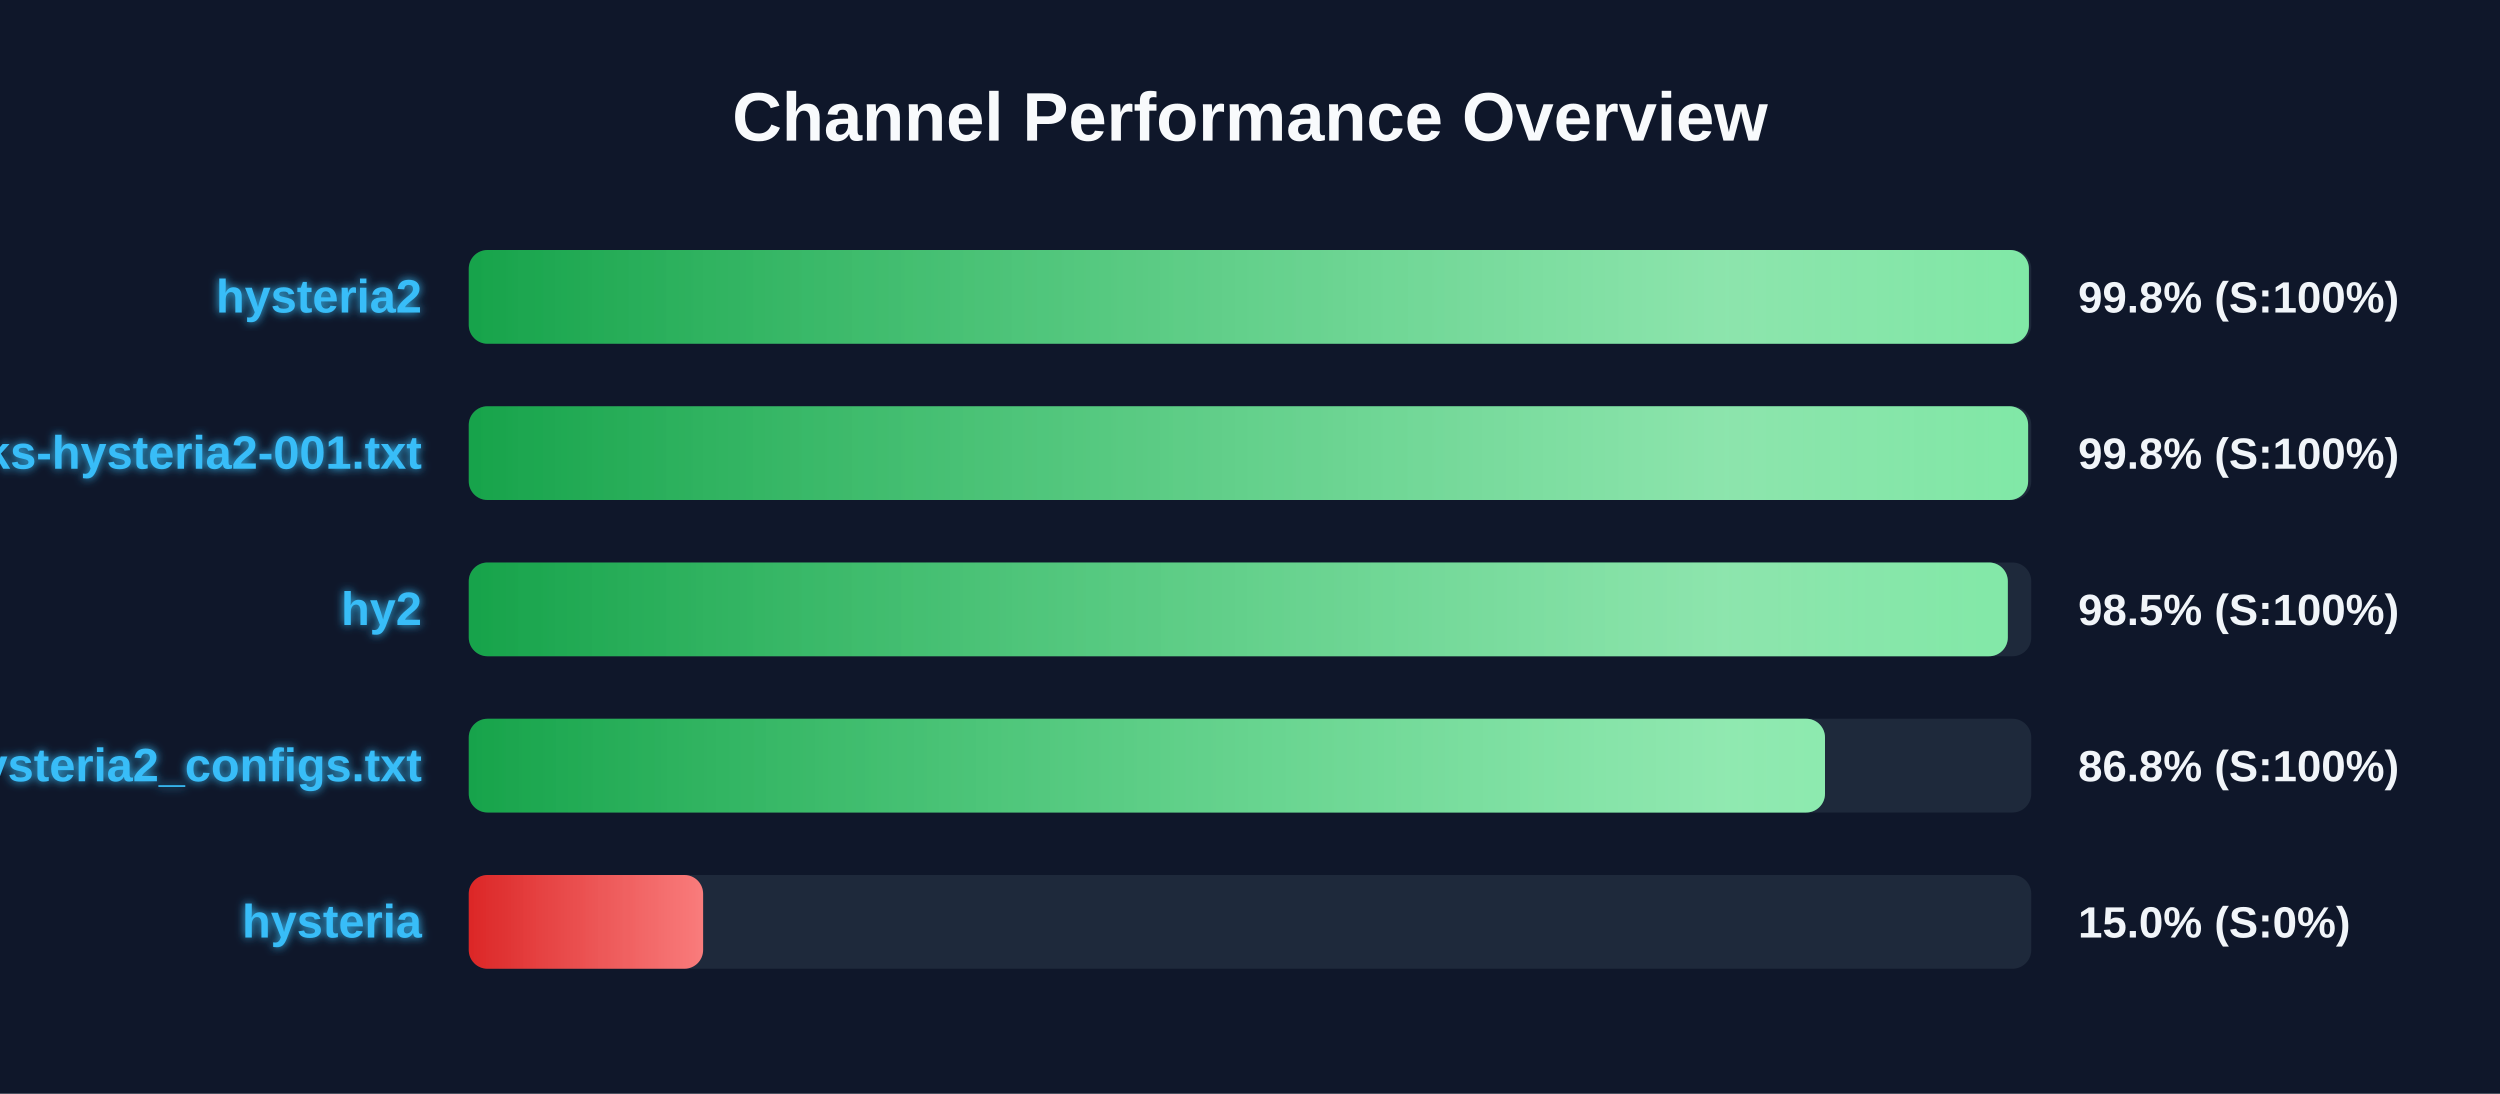
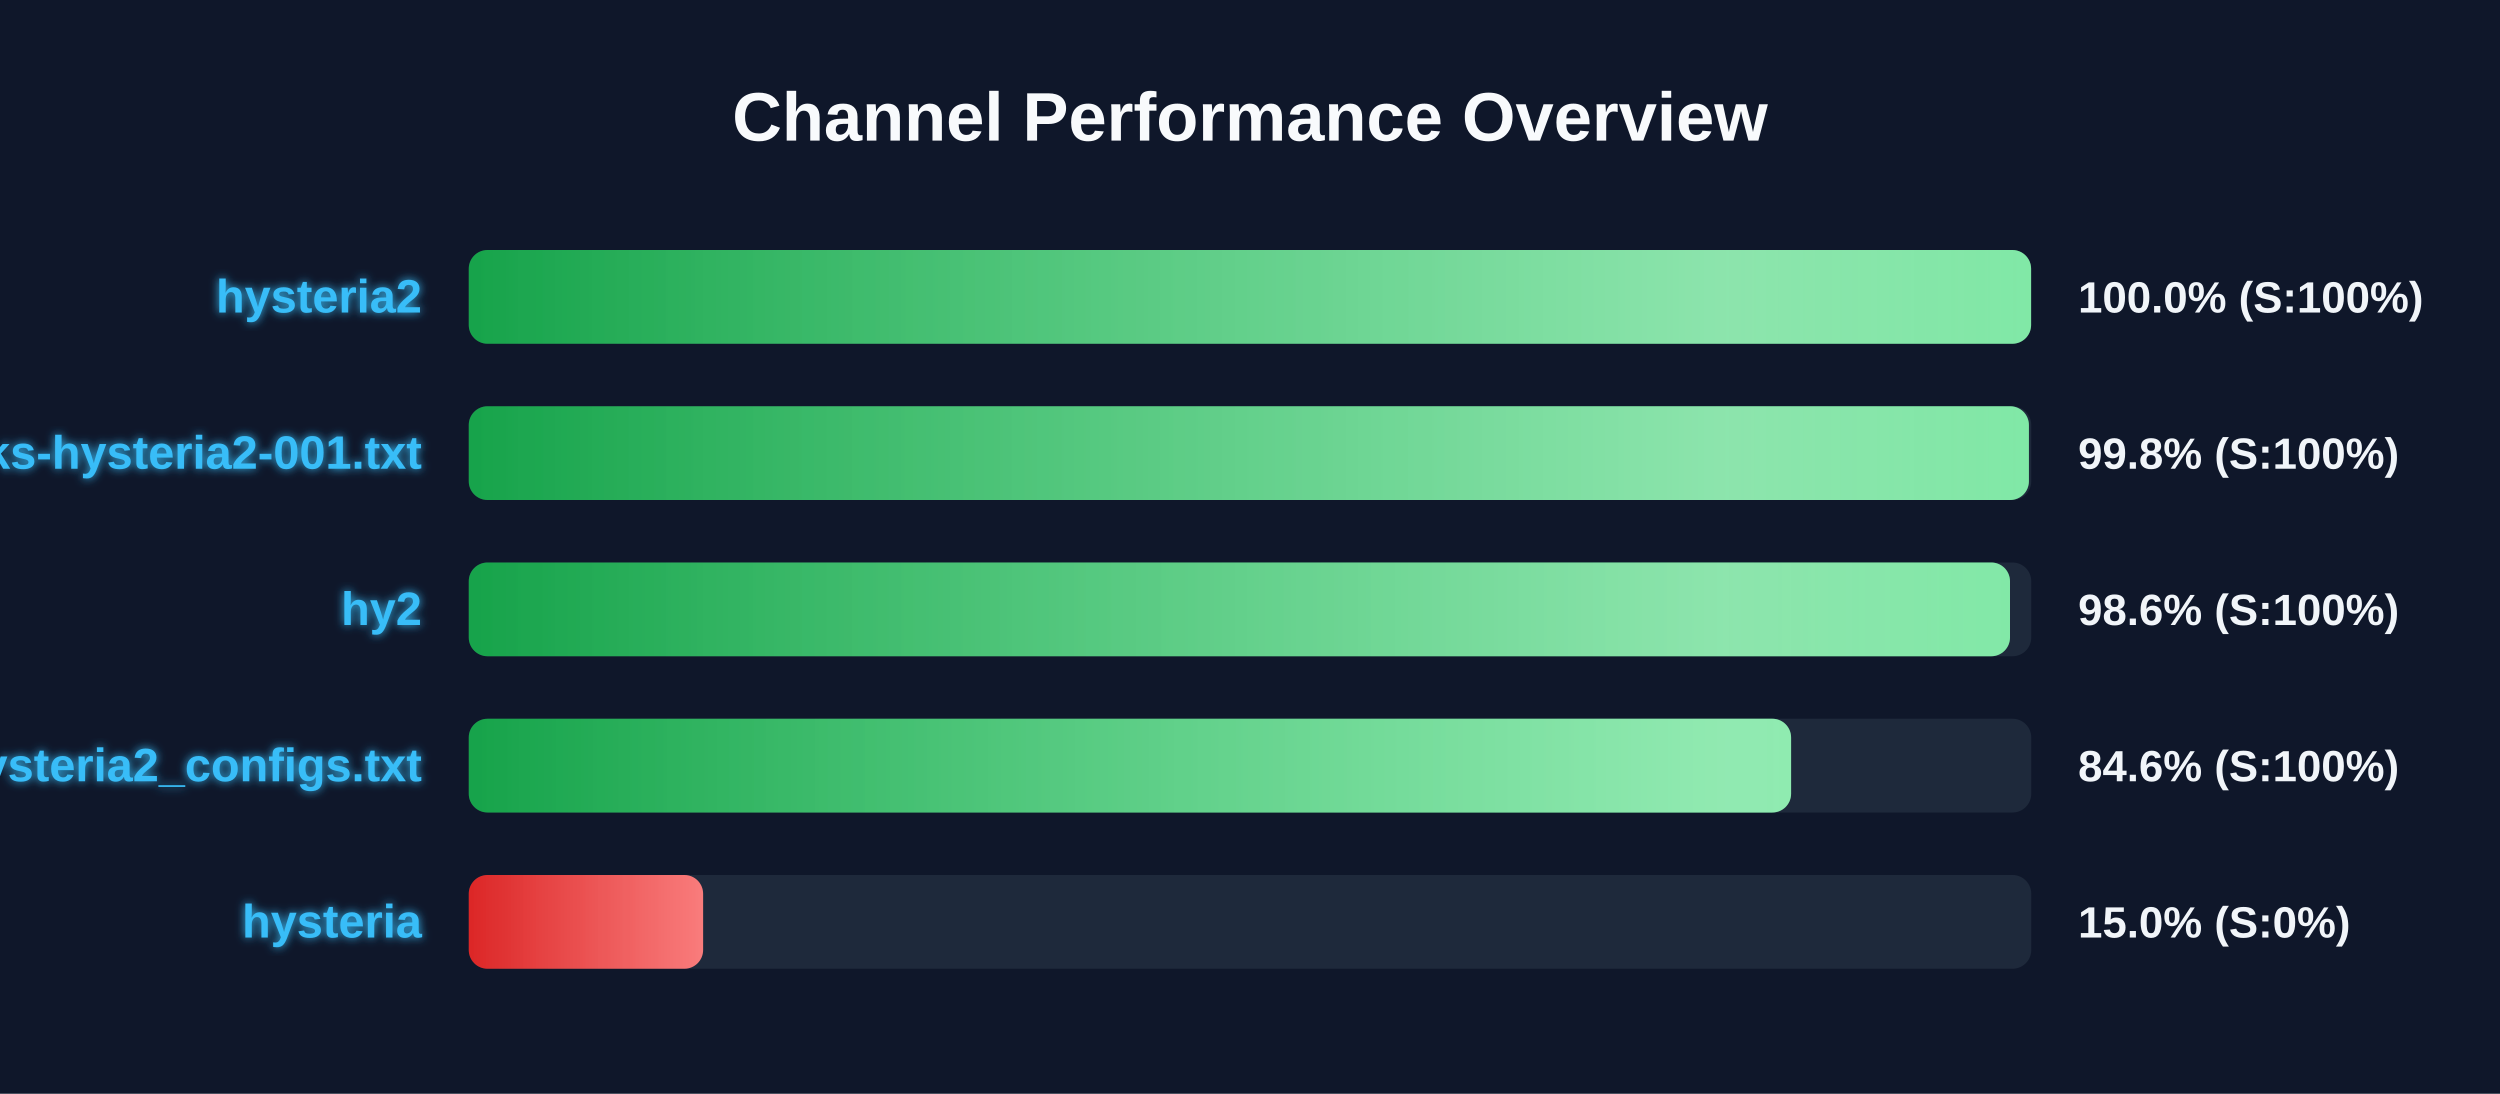
<svg xmlns="http://www.w3.org/2000/svg" width="800" height="350" version="1.1">
  <defs>
    <linearGradient id="grad-green" x1="0%" y1="0%" x2="100%" y2="0%">
      <stop offset="0%" stop-color="#16a34a" />
      <stop offset="100%" stop-color="#4ade80" />
    </linearGradient>
    <linearGradient id="grad-yellow" x1="0%" y1="0%" x2="100%" y2="0%">
      <stop offset="0%" stop-color="#ca8a04" />
      <stop offset="100%" stop-color="#fde047" />
    </linearGradient>
    <linearGradient id="grad-red" x1="0%" y1="0%" x2="100%" y2="0%">
      <stop offset="0%" stop-color="#dc2626" />
      <stop offset="100%" stop-color="#f87171" />
    </linearGradient>
    <linearGradient id="shimmer" x1="0%" y1="0%" x2="100%" y2="0%">
      <stop offset="0%" stop-color="rgba(255,255,255,0)" />
      <stop offset="50%" stop-color="rgba(255,255,255,0.4)" />
      <stop offset="100%" stop-color="rgba(255,255,255,0)" />
    </linearGradient>
    <filter id="glow" x="-20%" y="-20%" width="140%" height="140%">
      <feGaussianBlur stdDeviation="1.5" result="blur" />
      <feComposite in="SourceGraphic" in2="blur" operator="over" />
    </filter>
  </defs>
  <style>
        .bg-rect { fill: #0f172a; }
        .title { font: bold 22px 'Segoe UI', Arial, sans-serif; fill: #f8fafc; }
        .row { font: bold 15px 'Segoe UI', Arial, sans-serif; fill: #38bdf8; filter: url(#glow); }
        .score { font: bold 14px 'Segoe UI', Arial, sans-serif; fill: #f1f5f9; }
        @keyframes shimmer-anim {
            0% { transform: translateX(-100%); }
            100% { transform: translateX(200%); }
        }
        .shimmer-rect {
            animation: shimmer-anim 2.5s infinite linear;
        }
    </style>
  <rect width="100%" height="100%" class="bg-rect" />
  <text x="400" y="45" text-anchor="middle" class="title">Channel Performance Overview</text>
  <rect x="150" y="80" width="500" height="30" fill="#1e293b" rx="6" />
  <clipPath id="clip-0">
-     <rect x="150" y="80" width="499.25" height="30" rx="6" />
+     <rect x="150" y="80" width="499.95" height="30" rx="6" />
  </clipPath>
-   <rect x="150" y="80" width="499.25" height="30" fill="url(#grad-green)" rx="6" />
+   <rect x="150" y="80" width="499.95" height="30" fill="url(#grad-green)" rx="6" />
  <g clip-path="url(#clip-0)">
    <rect x="150" y="80" width="100%" height="30" fill="url(#shimmer)" class="shimmer-rect" />
  </g>
  <text x="135" y="100" text-anchor="end" class="row">hysteria2</text>
-   <text x="665" y="100" text-anchor="start" class="score">99.8% (S:100%)</text>
+   <text x="665" y="100" text-anchor="start" class="score">100.0% (S:100%)</text>
  <rect x="150" y="130" width="500" height="30" fill="#1e293b" rx="6" />
  <clipPath id="clip-1">
-     <rect x="150" y="130" width="499.0" height="30" rx="6" />
+     <rect x="150" y="130" width="499.25" height="30" rx="6" />
  </clipPath>
-   <rect x="150" y="130" width="499.0" height="30" fill="url(#grad-green)" rx="6" />
+   <rect x="150" y="130" width="499.25" height="30" fill="url(#grad-green)" rx="6" />
  <g clip-path="url(#clip-1)">
    <rect x="150" y="130" width="100%" height="30" fill="url(#shimmer)" class="shimmer-rect" />
  </g>
  <text x="135" y="150" text-anchor="end" class="row">EbraSha-Protocol-Chunks-hysteria2-001.txt</text>
  <text x="665" y="150" text-anchor="start" class="score">99.8% (S:100%)</text>
  <rect x="150" y="180" width="500" height="30" fill="#1e293b" rx="6" />
  <clipPath id="clip-2">
-     <rect x="150" y="180" width="492.5" height="30" rx="6" />
+     <rect x="150" y="180" width="493.2" height="30" rx="6" />
  </clipPath>
-   <rect x="150" y="180" width="492.5" height="30" fill="url(#grad-green)" rx="6" />
+   <rect x="150" y="180" width="493.2" height="30" fill="url(#grad-green)" rx="6" />
  <g clip-path="url(#clip-2)">
    <rect x="150" y="180" width="100%" height="30" fill="url(#shimmer)" class="shimmer-rect" />
  </g>
  <text x="135" y="200" text-anchor="end" class="row">hy2</text>
-   <text x="665" y="200" text-anchor="start" class="score">98.5% (S:100%)</text>
+   <text x="665" y="200" text-anchor="start" class="score">98.6% (S:100%)</text>
  <rect x="150" y="230" width="500" height="30" fill="#1e293b" rx="6" />
  <clipPath id="clip-3">
-     <rect x="150" y="230" width="434.0" height="30" rx="6" />
+     <rect x="150" y="230" width="423.15" height="30" rx="6" />
  </clipPath>
-   <rect x="150" y="230" width="434.0" height="30" fill="url(#grad-green)" rx="6" />
+   <rect x="150" y="230" width="423.15" height="30" fill="url(#grad-green)" rx="6" />
  <g clip-path="url(#clip-3)">
    <rect x="150" y="230" width="100%" height="30" fill="url(#shimmer)" class="shimmer-rect" />
  </g>
  <text x="135" y="250" text-anchor="end" class="row">hysteria2_configs.txt</text>
-   <text x="665" y="250" text-anchor="start" class="score">86.8% (S:100%)</text>
+   <text x="665" y="250" text-anchor="start" class="score">84.6% (S:100%)</text>
  <rect x="150" y="280" width="500" height="30" fill="#1e293b" rx="6" />
  <clipPath id="clip-4">
    <rect x="150" y="280" width="75.0" height="30" rx="6" />
  </clipPath>
  <rect x="150" y="280" width="75.0" height="30" fill="url(#grad-red)" rx="6" />
  <g clip-path="url(#clip-4)">
    <rect x="150" y="280" width="100%" height="30" fill="url(#shimmer)" class="shimmer-rect" />
  </g>
  <text x="135" y="300" text-anchor="end" class="row">hysteria</text>
  <text x="665" y="300" text-anchor="start" class="score">15.0% (S:0%)</text>
</svg>
